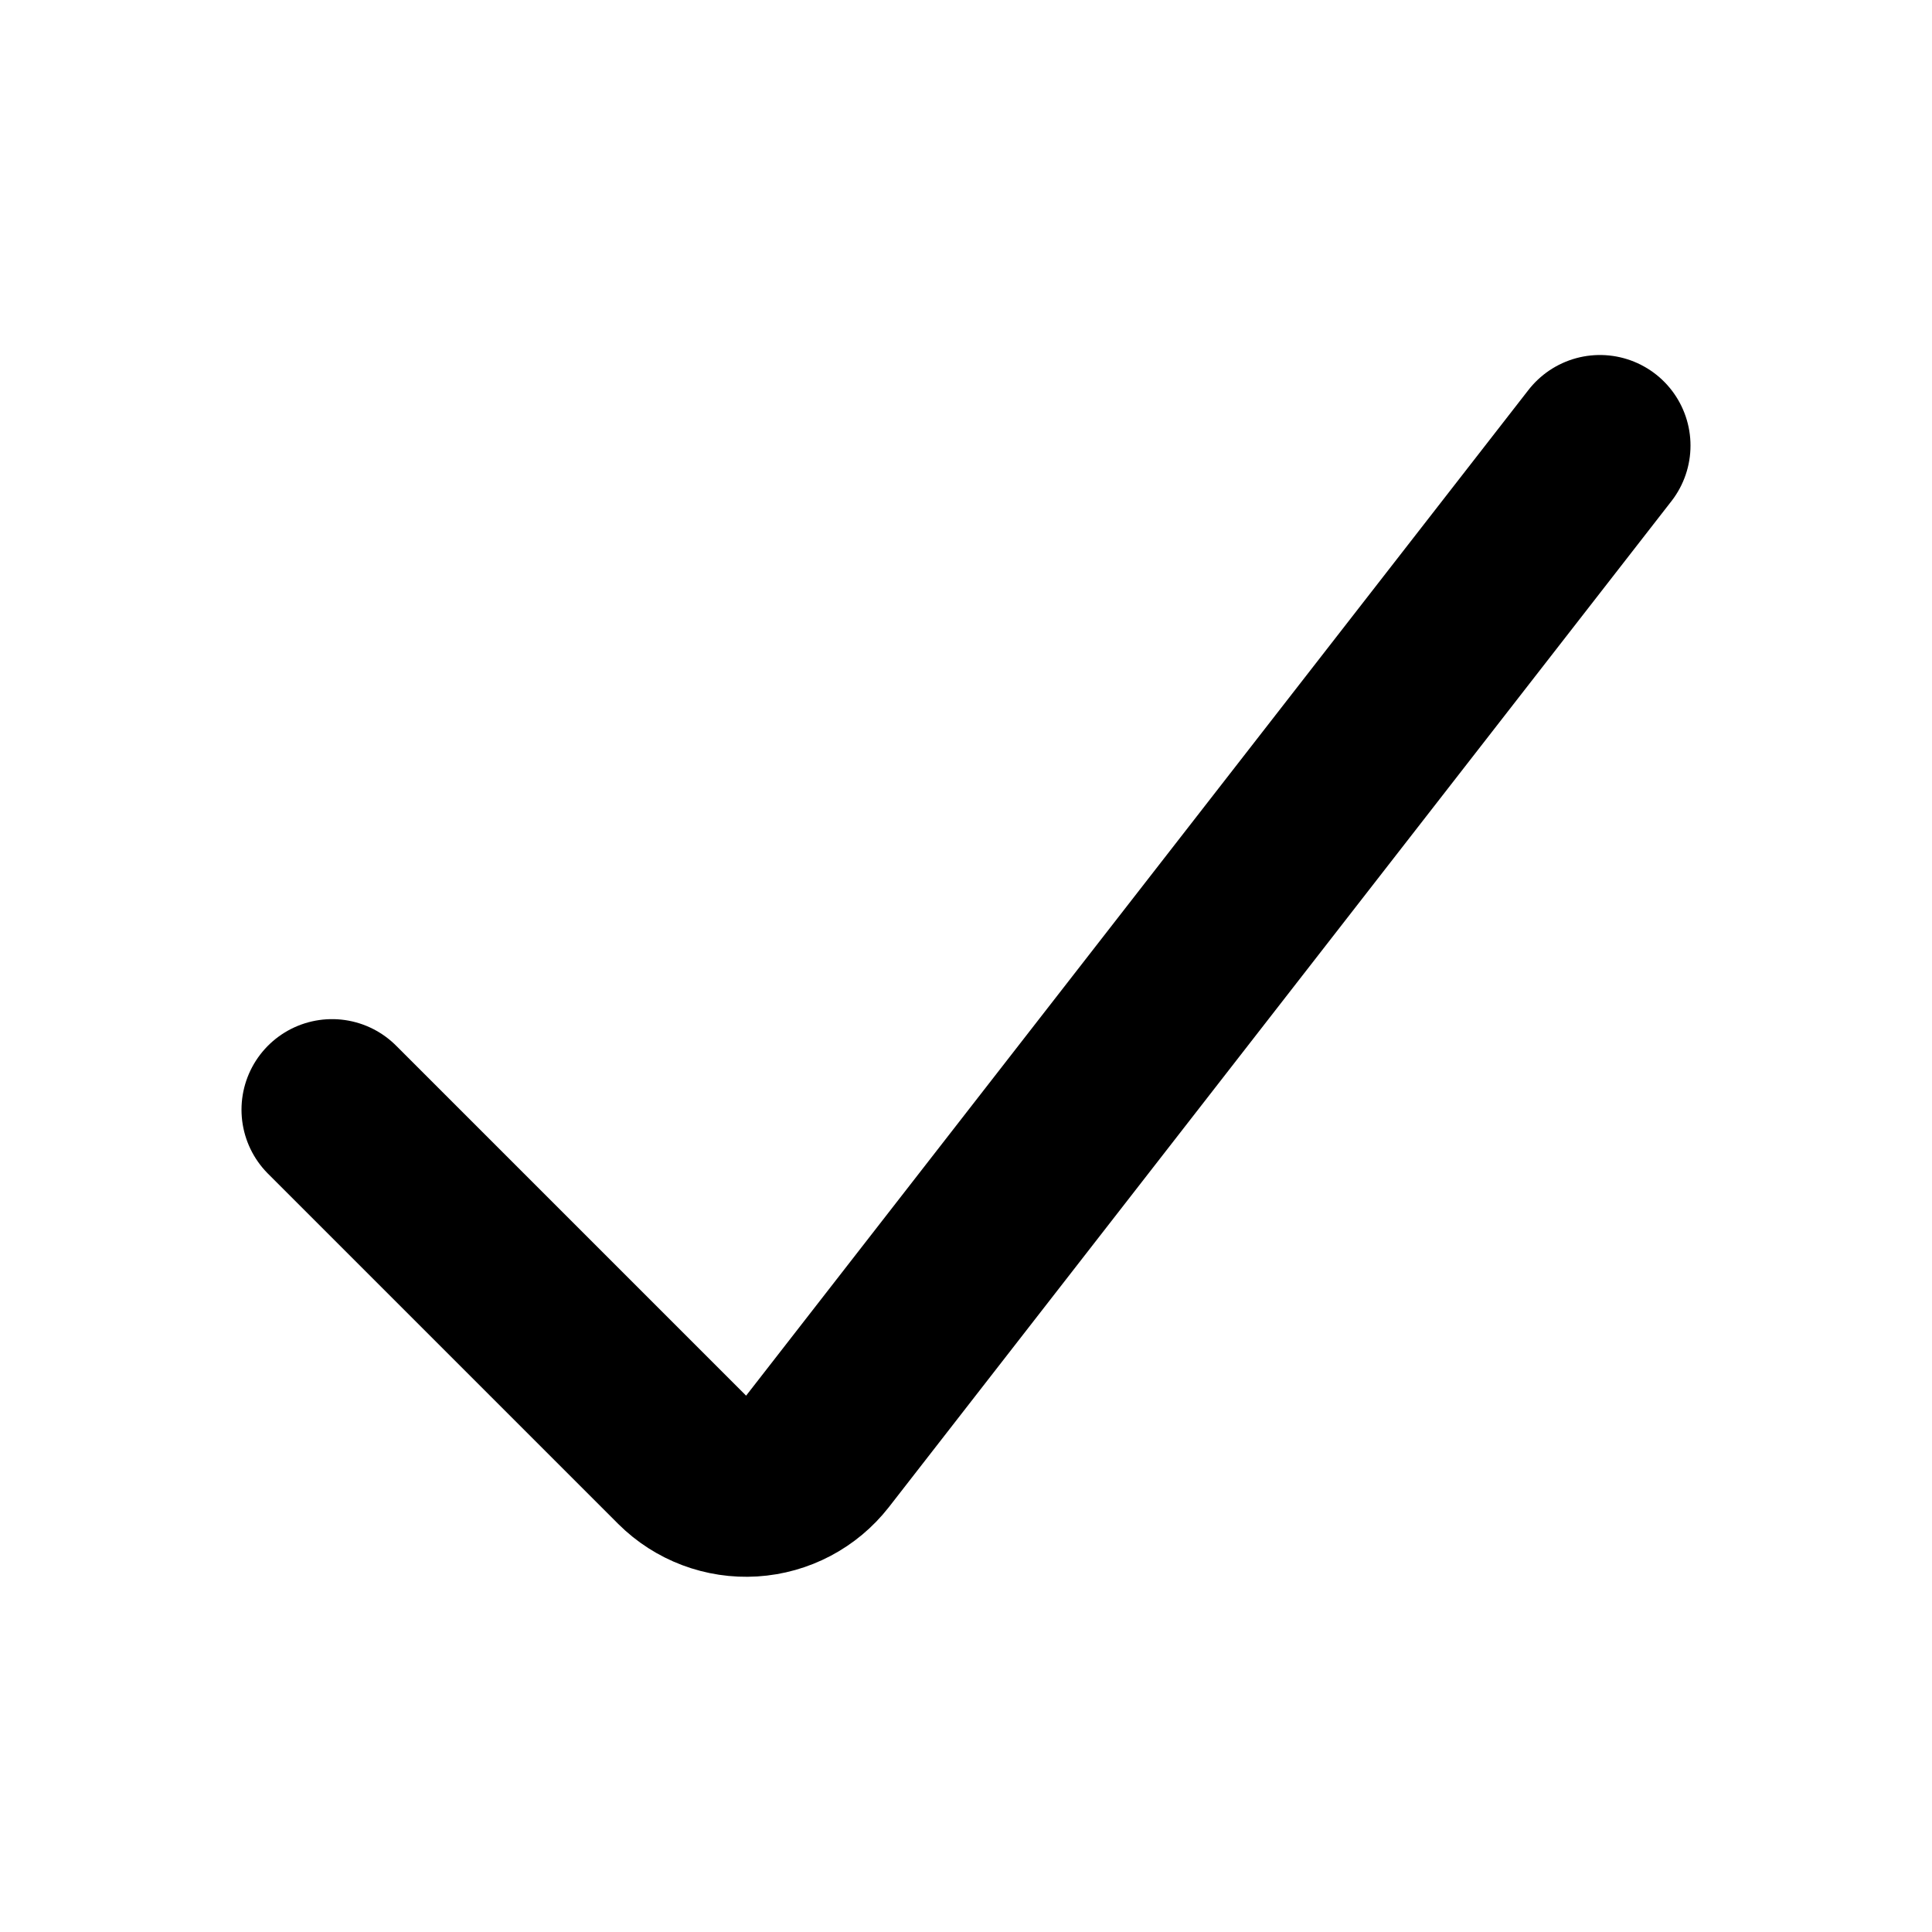
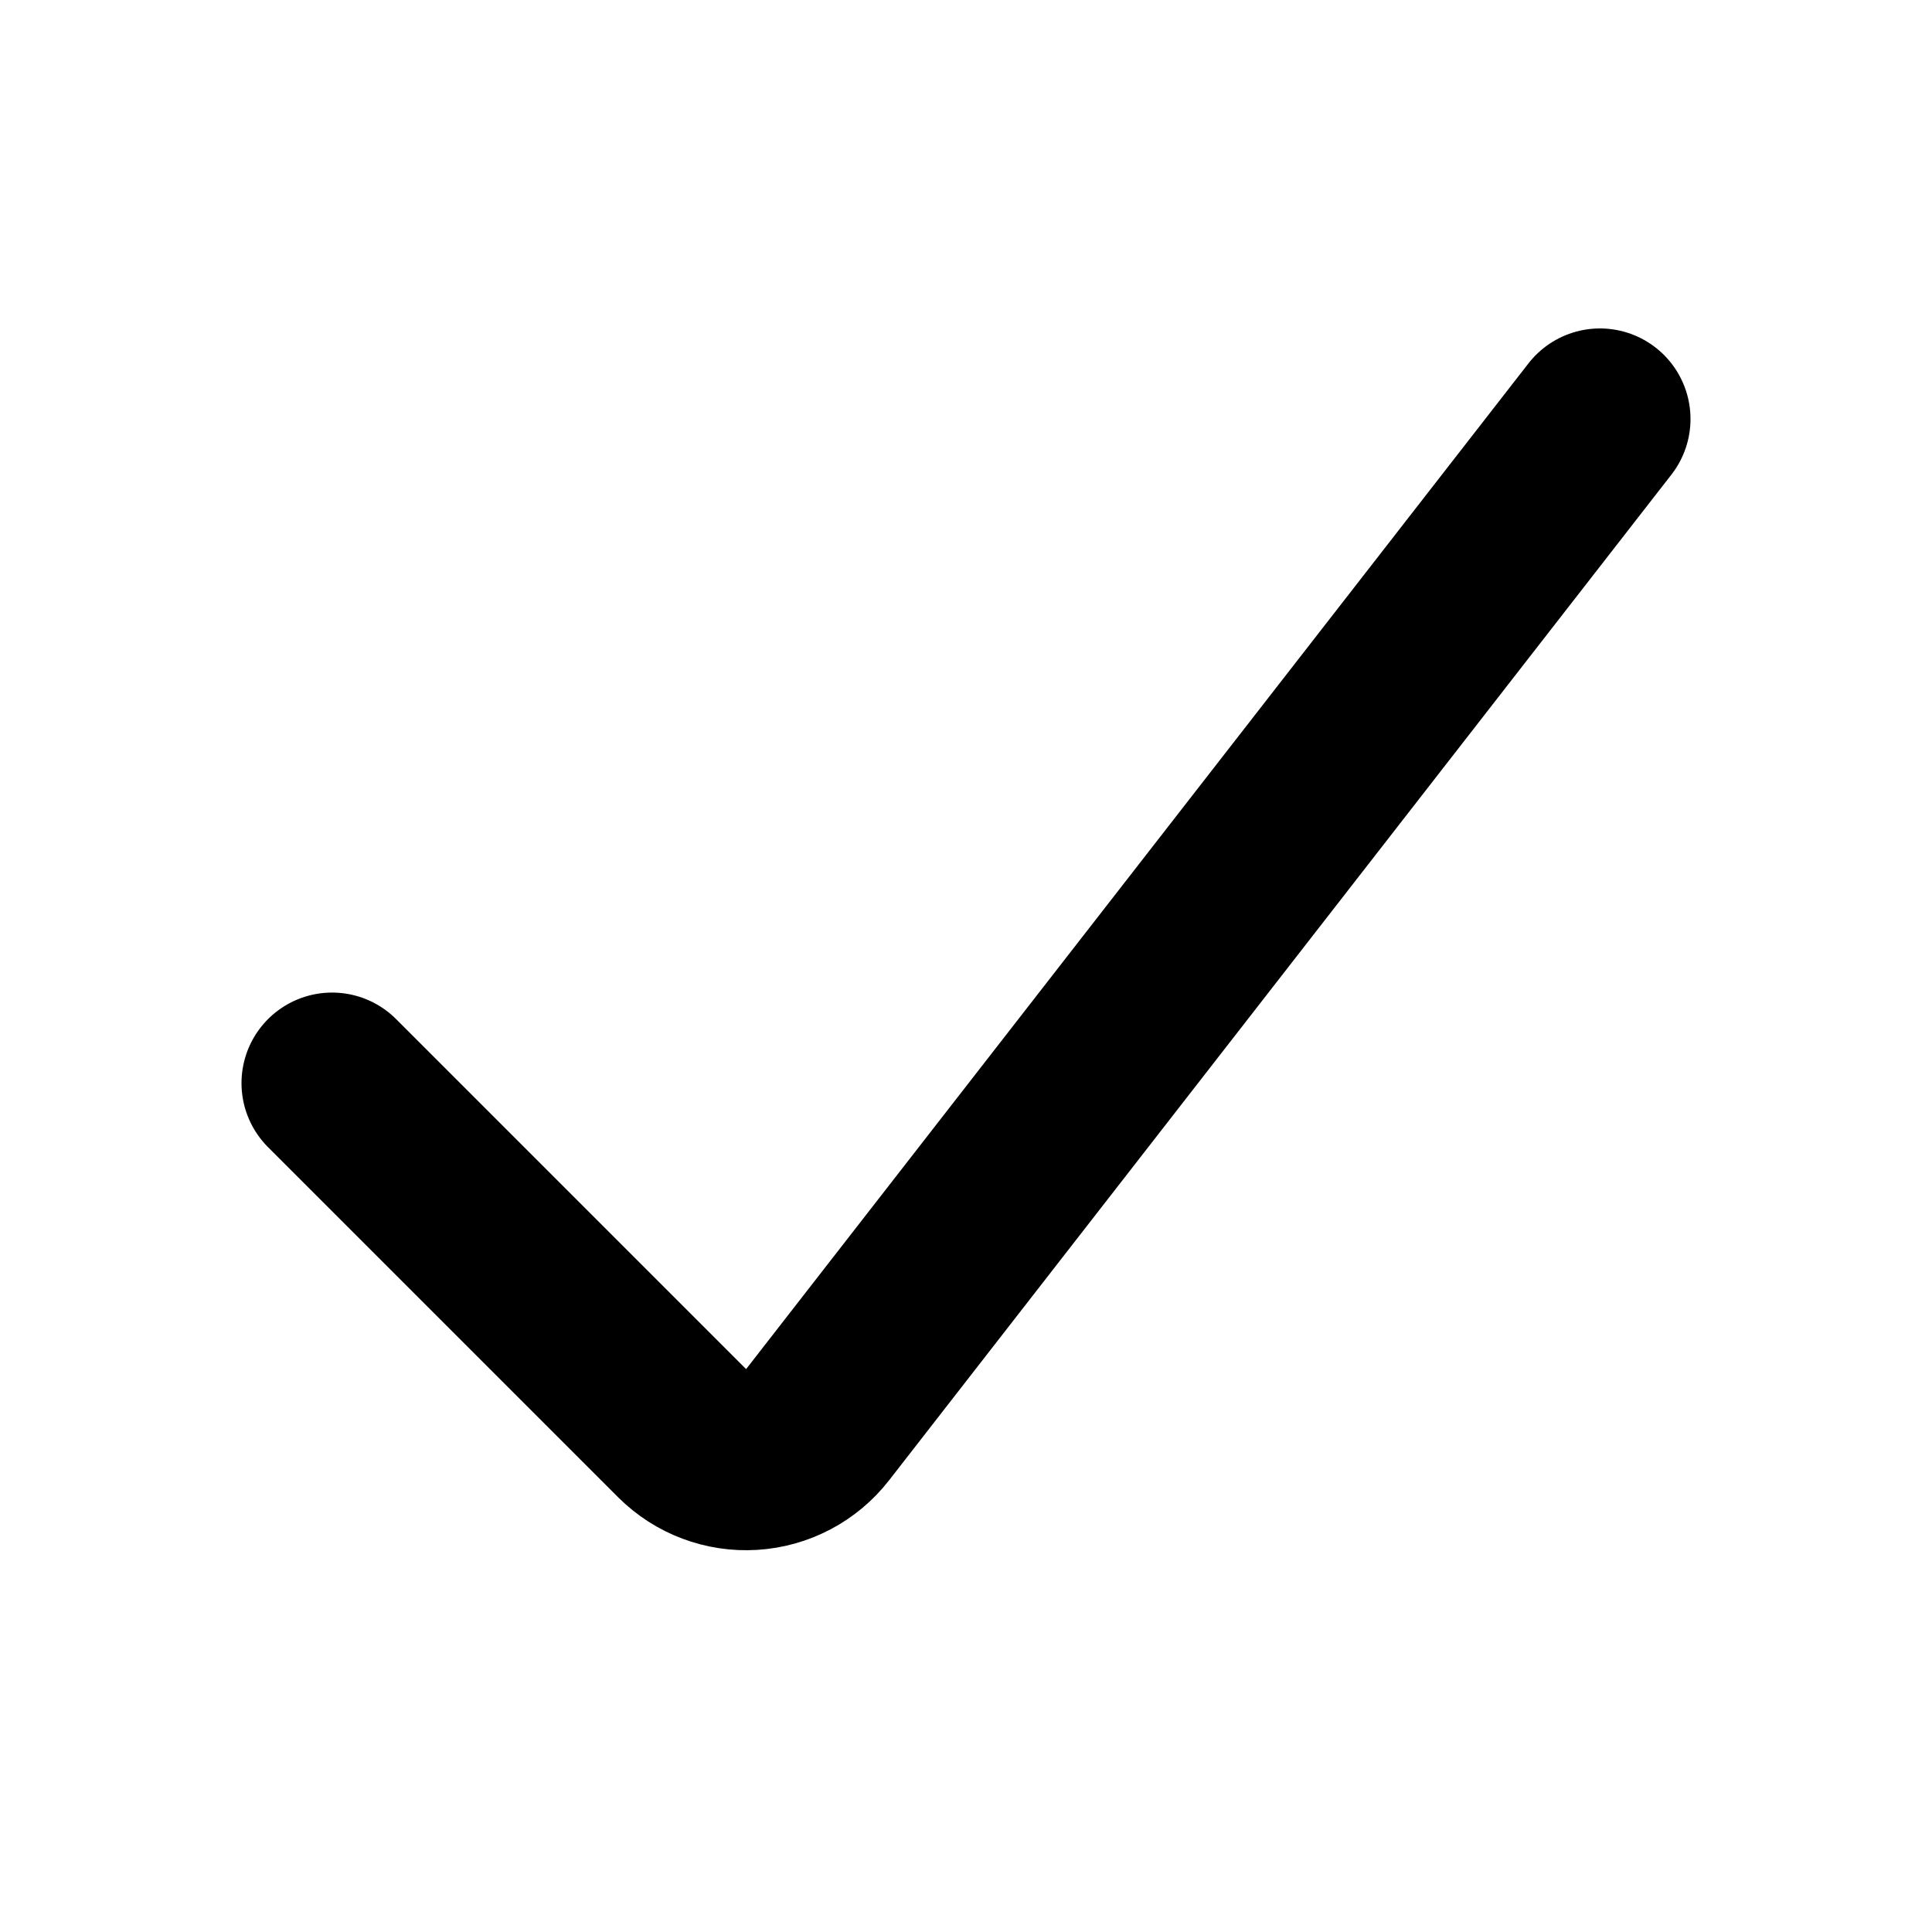
<svg xmlns="http://www.w3.org/2000/svg" viewBox="0 0 16 16" fill="none" stroke="currentColor" stroke-width="1.5" stroke-linecap="round" stroke-linejoin="round">
-   <path d="M2.75 9.19L5.65 12.09A0.75 0.75 0 0 0 6.77 12.02L13.25 3.69" />
+   <path d="M2.75 8.97L5.65 11.87A0.75 0.75 0 0 0 6.77 11.8L13.25 3.47" />
</svg>
